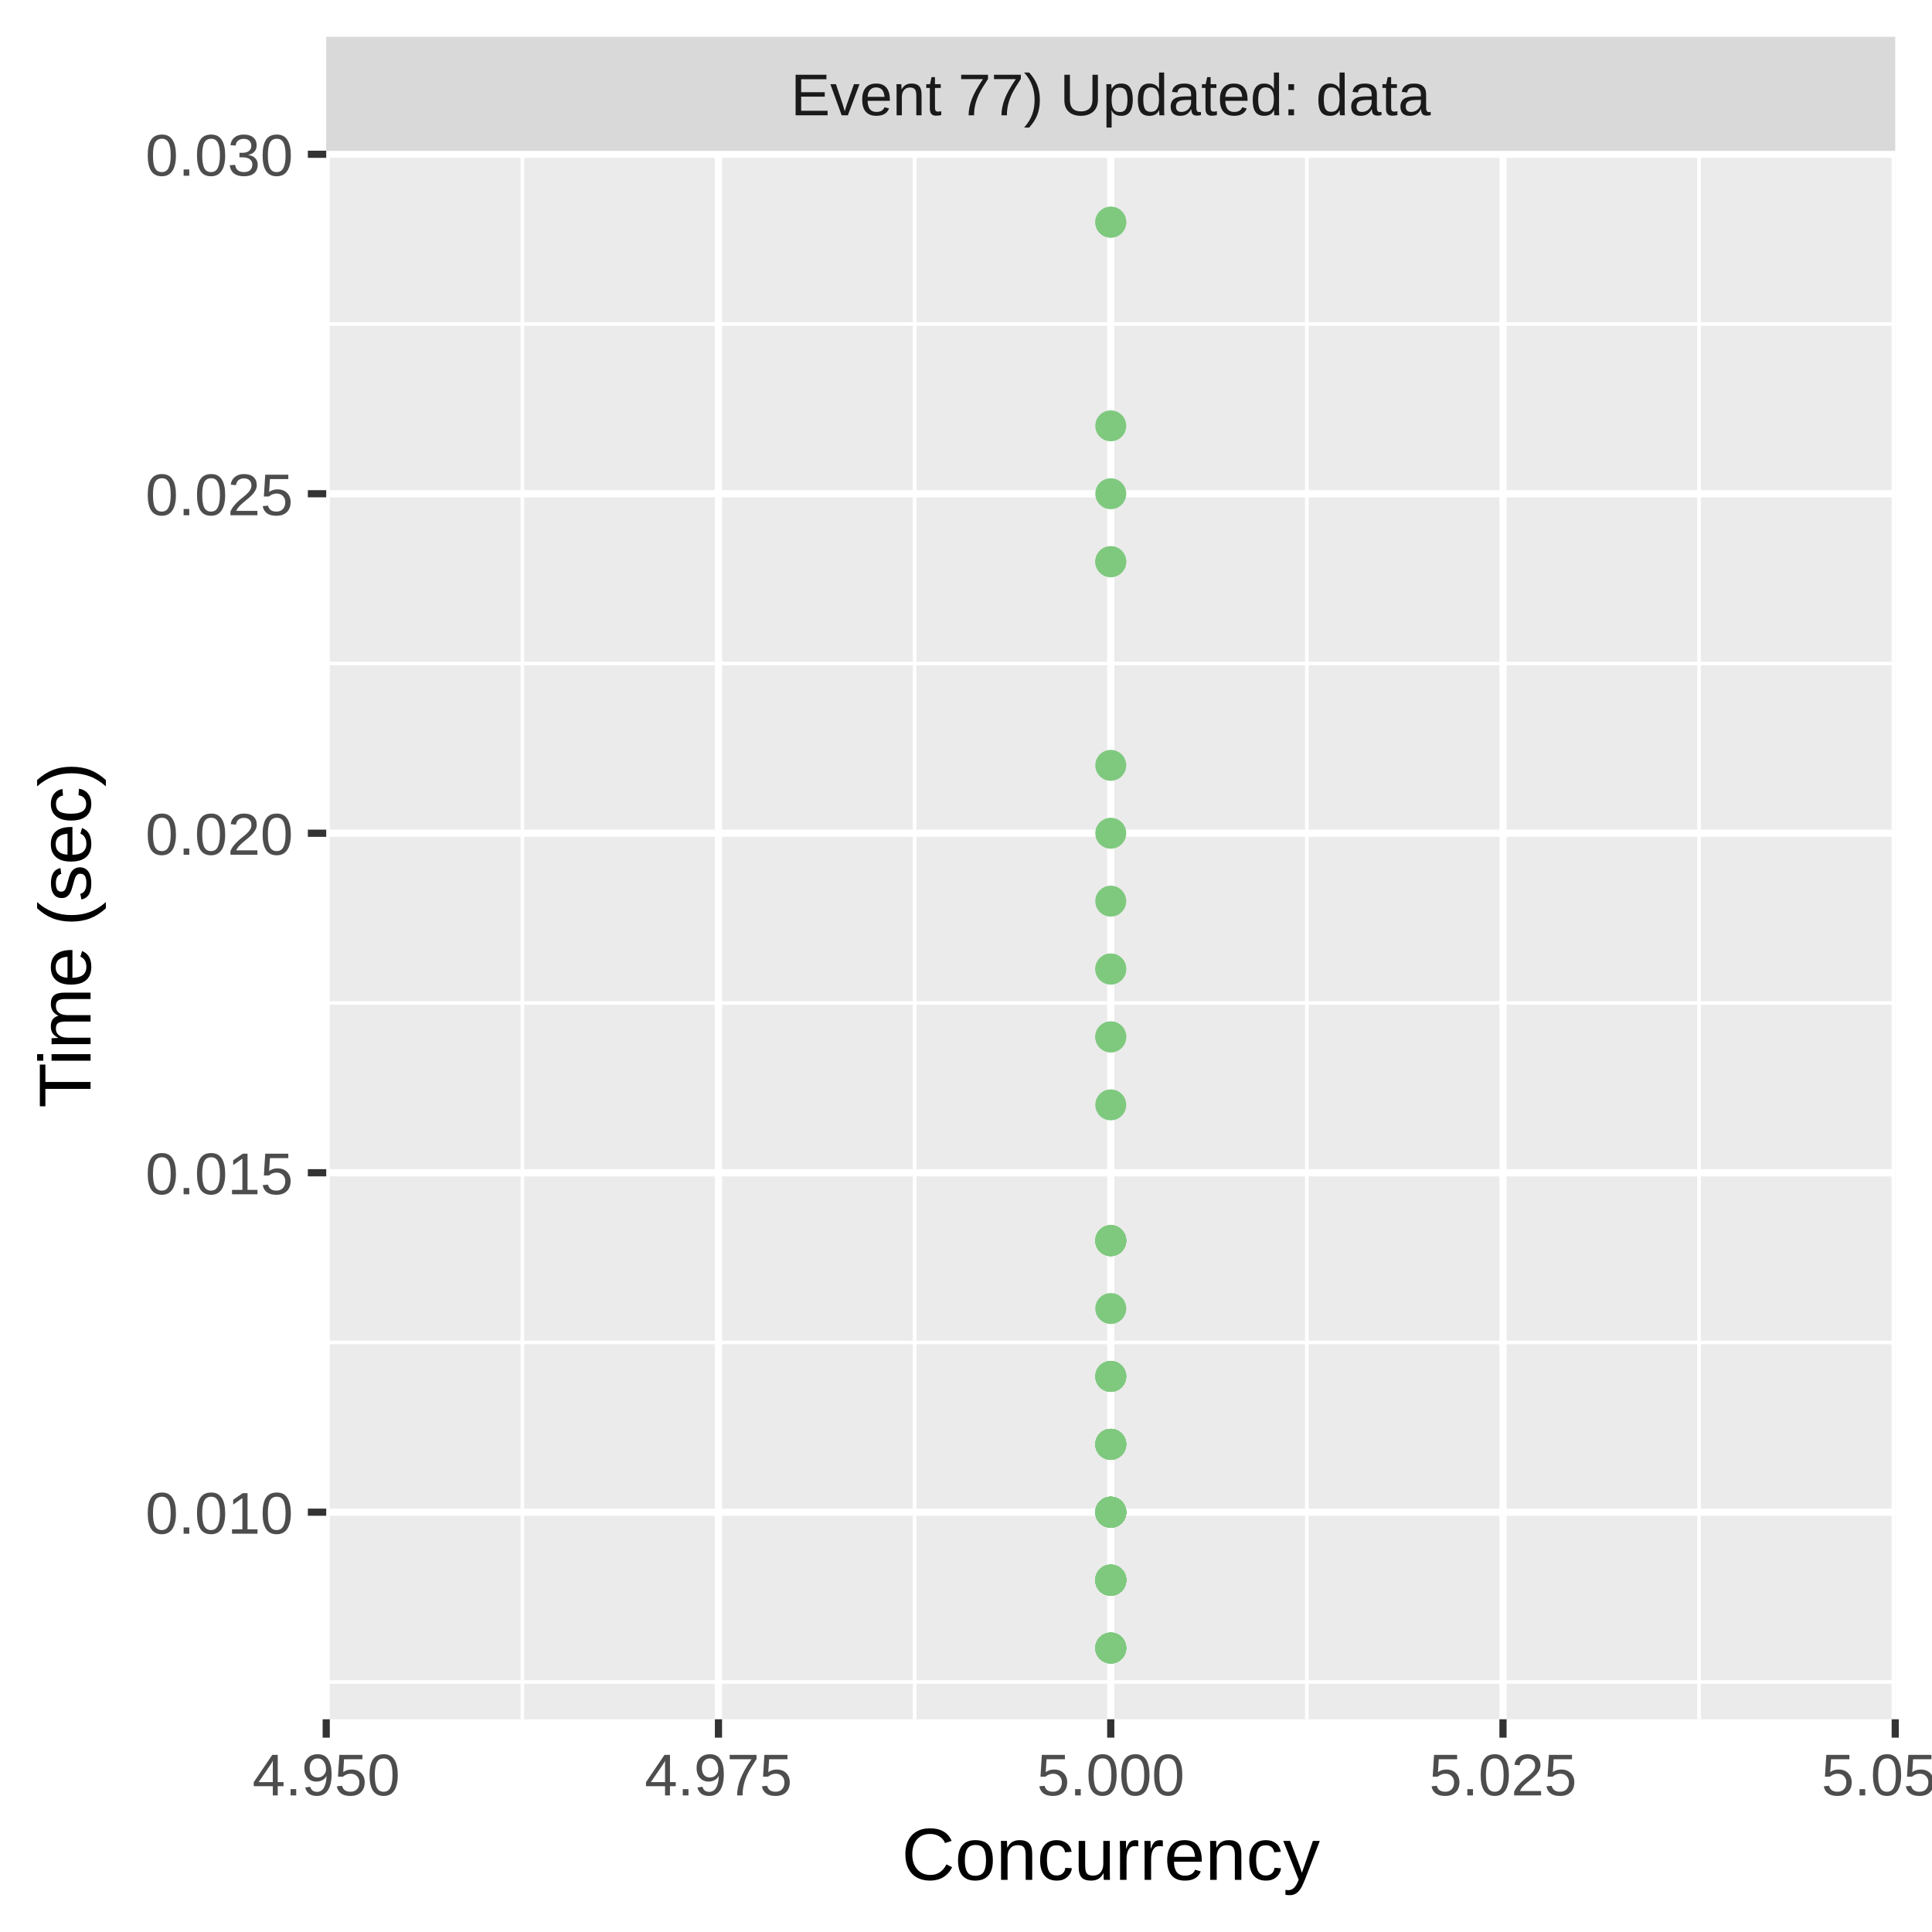
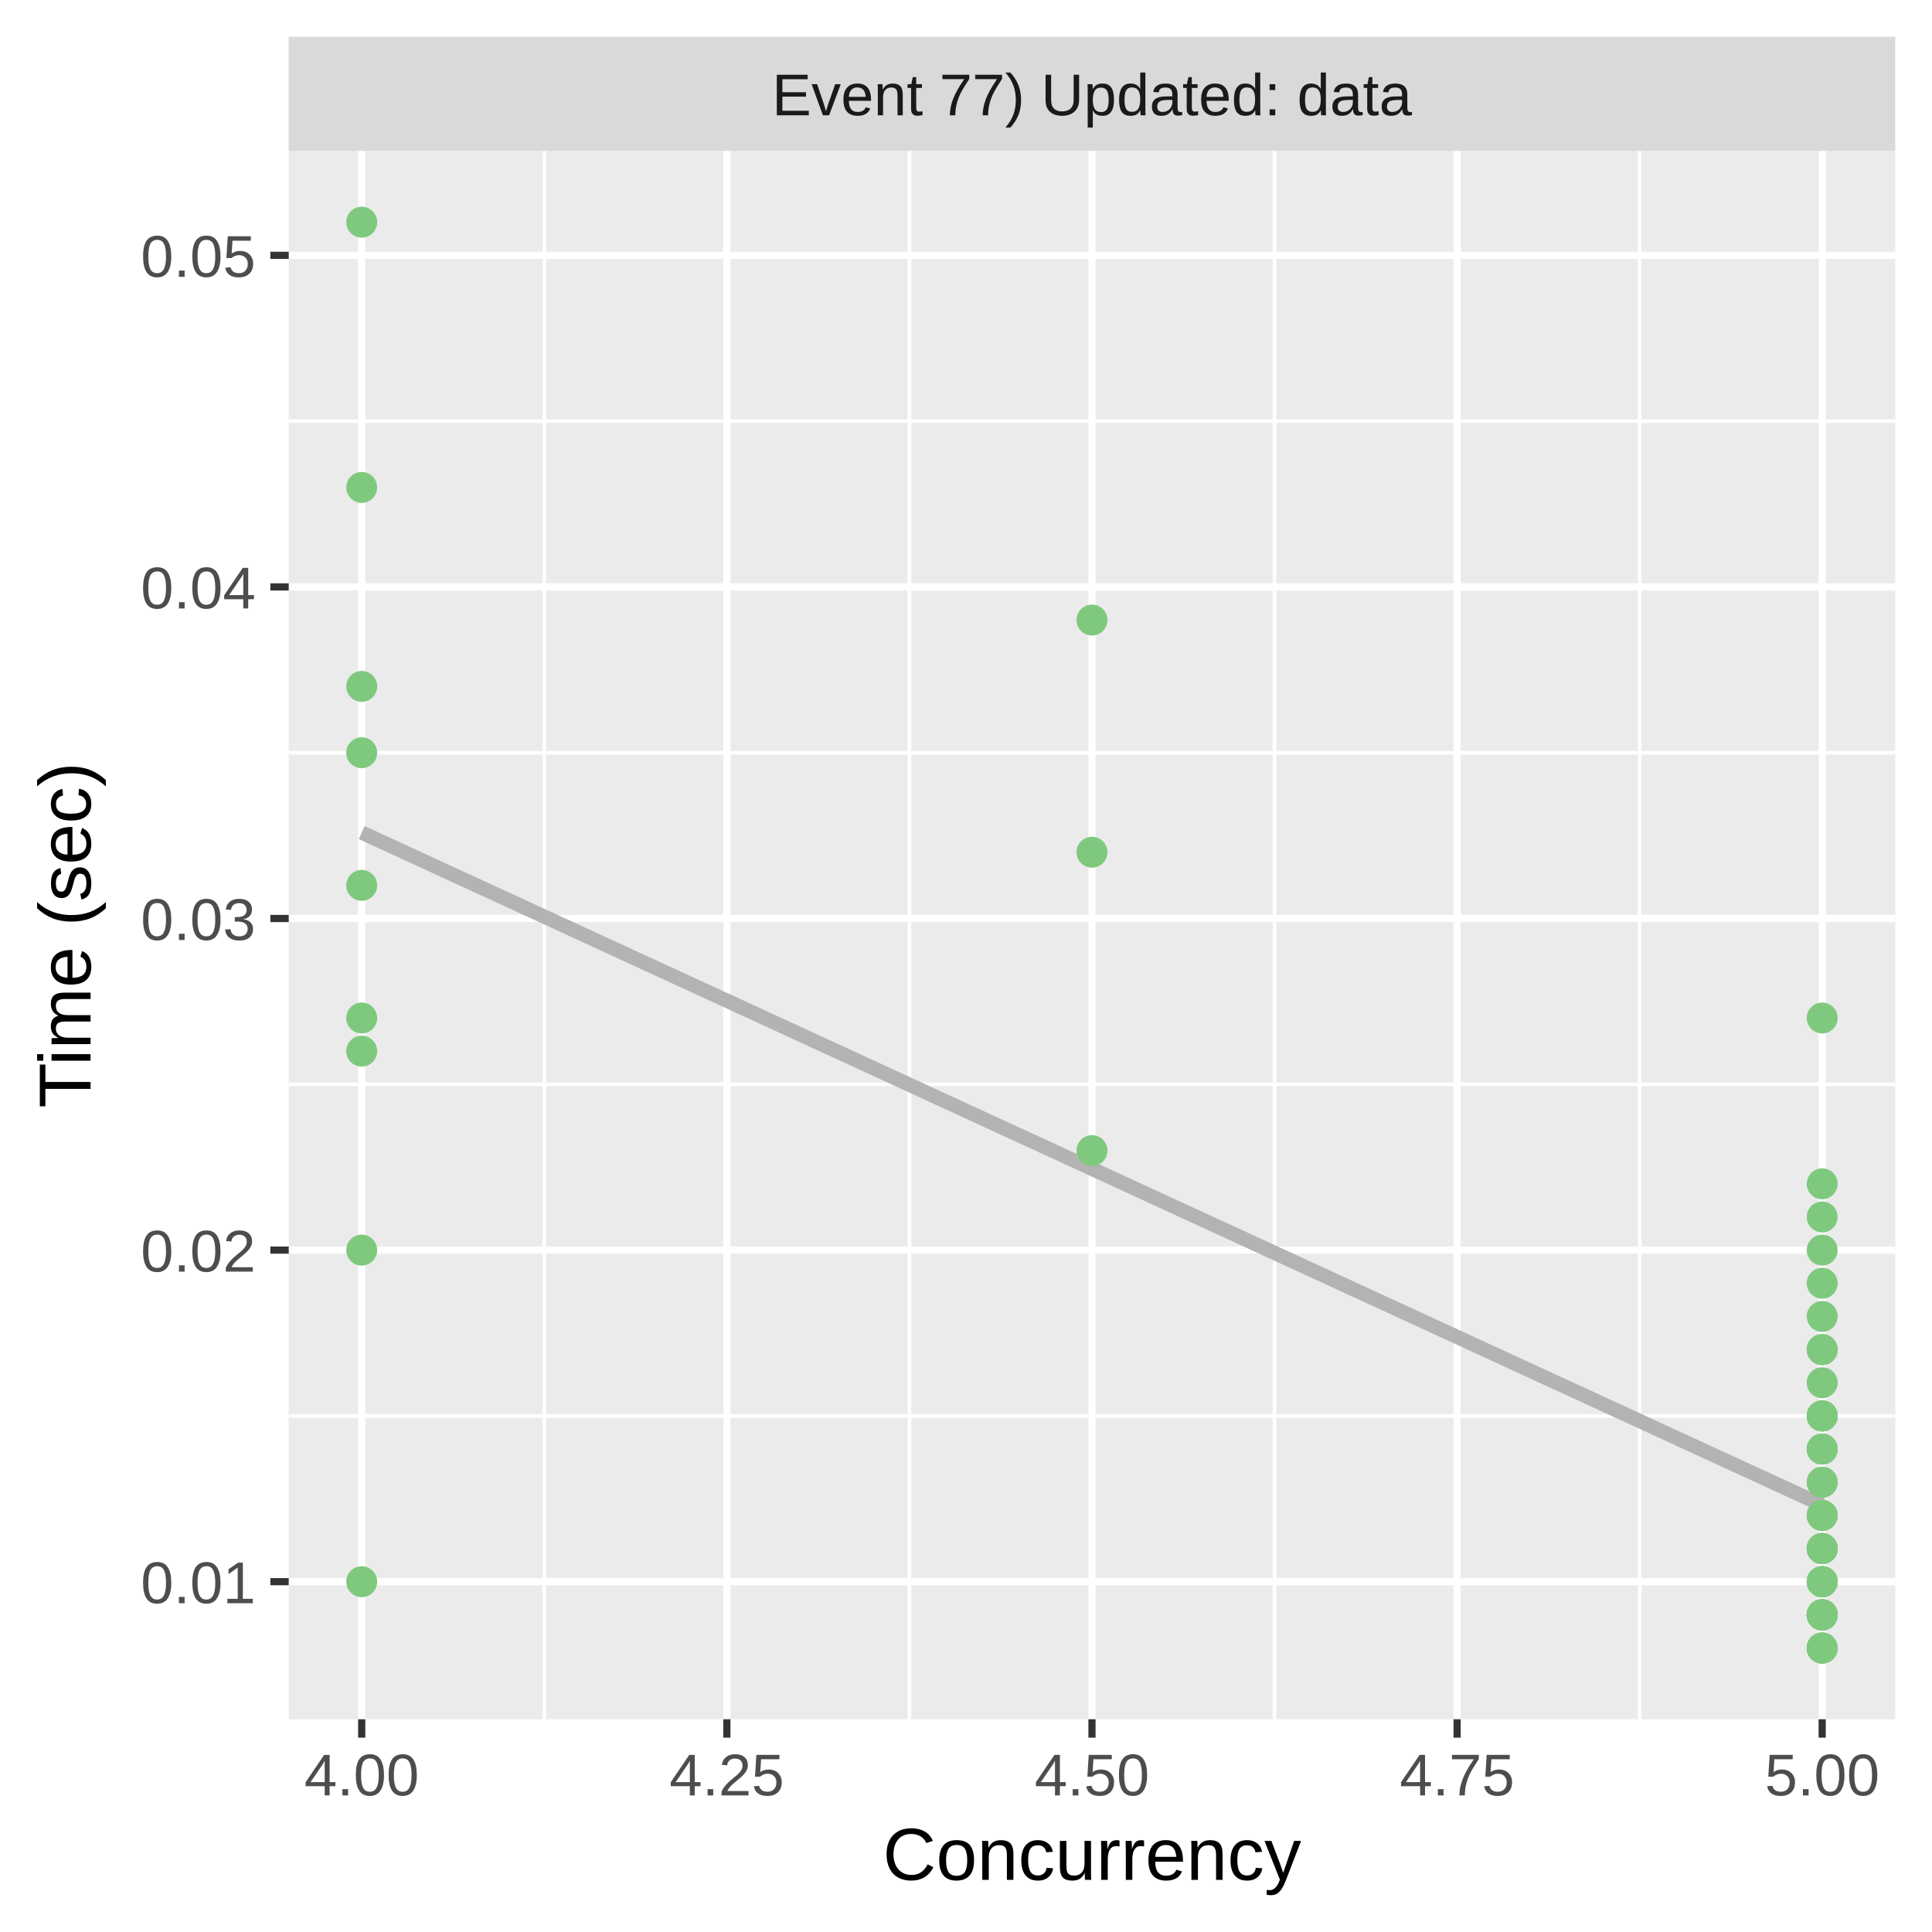
<svg xmlns="http://www.w3.org/2000/svg" class="svglite" width="288.00pt" height="288.00pt" viewBox="0 0 288.00 288.00">
  <defs>
    <style type="text/css">
    .svglite line, .svglite polyline, .svglite polygon, .svglite path, .svglite rect, .svglite circle {
      fill: none;
      stroke: #000000;
      stroke-linecap: round;
      stroke-linejoin: round;
      stroke-miterlimit: 10.00;
    }
    .svglite text {
      white-space: pre;
    }
  </style>
  </defs>
  <rect width="100%" height="100%" style="stroke: none; fill: #FFFFFF;" />
  <defs>
    <clipPath id="cpMC4wMHwyODguMDB8MC4wMHwyODguMDA=">
      <rect x="0.00" y="0.00" width="288.00" height="288.00" />
    </clipPath>
  </defs>
  <g clip-path="url(#cpMC4wMHwyODguMDB8MC4wMHwyODguMDA=)">
    <rect x="0.00" y="0.00" width="288.00" height="288.00" style="stroke-width: 1.07; stroke: #FFFFFF; fill: #FFFFFF;" />
  </g>
  <defs>
-     <clipPath id="cpNDguNjN8MjgyLjUyfDIyLjQ5fDI1Ni4yOQ==">
-       <rect x="48.63" y="22.49" width="233.89" height="233.80" />
+     <clipPath id="cpNDMuMDR8MjgyLjUyfDIyLjQ5fDI1Ni4yOQ==">
+       <rect x="43.04" y="22.49" width="239.48" height="233.80" />
    </clipPath>
  </defs>
-   <g clip-path="url(#cpNDguNjN8MjgyLjUyfDIyLjQ5fDI1Ni4yOQ==)">
-     <rect x="48.63" y="22.49" width="233.89" height="233.80" style="stroke-width: 1.07; stroke: none; fill: #EBEBEB;" />
-     <polyline points="48.63,250.73 282.52,250.73 " style="stroke-width: 0.53; stroke: #FFFFFF; stroke-linecap: butt;" />
-     <polyline points="48.63,200.12 282.52,200.12 " style="stroke-width: 0.53; stroke: #FFFFFF; stroke-linecap: butt;" />
-     <polyline points="48.63,149.51 282.52,149.51 " style="stroke-width: 0.53; stroke: #FFFFFF; stroke-linecap: butt;" />
-     <polyline points="48.63,98.91 282.52,98.91 " style="stroke-width: 0.53; stroke: #FFFFFF; stroke-linecap: butt;" />
-     <polyline points="48.63,48.30 282.52,48.30 " style="stroke-width: 0.53; stroke: #FFFFFF; stroke-linecap: butt;" />
-     <polyline points="77.87,256.29 77.87,22.49 " style="stroke-width: 0.53; stroke: #FFFFFF; stroke-linecap: butt;" />
-     <polyline points="136.34,256.29 136.34,22.49 " style="stroke-width: 0.53; stroke: #FFFFFF; stroke-linecap: butt;" />
-     <polyline points="194.81,256.29 194.81,22.49 " style="stroke-width: 0.53; stroke: #FFFFFF; stroke-linecap: butt;" />
-     <polyline points="253.28,256.29 253.28,22.49 " style="stroke-width: 0.53; stroke: #FFFFFF; stroke-linecap: butt;" />
-     <polyline points="48.63,225.42 282.52,225.42 " style="stroke-width: 1.07; stroke: #FFFFFF; stroke-linecap: butt;" />
-     <polyline points="48.63,174.82 282.52,174.82 " style="stroke-width: 1.07; stroke: #FFFFFF; stroke-linecap: butt;" />
-     <polyline points="48.63,124.21 282.52,124.21 " style="stroke-width: 1.07; stroke: #FFFFFF; stroke-linecap: butt;" />
-     <polyline points="48.63,73.60 282.52,73.60 " style="stroke-width: 1.07; stroke: #FFFFFF; stroke-linecap: butt;" />
-     <polyline points="48.63,23.00 282.52,23.00 " style="stroke-width: 1.07; stroke: #FFFFFF; stroke-linecap: butt;" />
-     <polyline points="48.63,256.29 48.63,22.49 " style="stroke-width: 1.07; stroke: #FFFFFF; stroke-linecap: butt;" />
-     <polyline points="107.10,256.29 107.10,22.49 " style="stroke-width: 1.07; stroke: #FFFFFF; stroke-linecap: butt;" />
-     <polyline points="165.58,256.29 165.58,22.49 " style="stroke-width: 1.07; stroke: #FFFFFF; stroke-linecap: butt;" />
-     <polyline points="224.05,256.29 224.05,22.49 " style="stroke-width: 1.07; stroke: #FFFFFF; stroke-linecap: butt;" />
-     <polyline points="282.52,256.29 282.52,22.49 " style="stroke-width: 1.07; stroke: #FFFFFF; stroke-linecap: butt;" />
-     <circle cx="165.58" cy="164.70" r="1.95" style="stroke-width: 0.71; stroke: #7FC97F; fill: #7FC97F;" />
-     <circle cx="165.58" cy="235.55" r="1.95" style="stroke-width: 0.71; stroke: #7FC97F; fill: #7FC97F;" />
-     <circle cx="165.58" cy="225.42" r="1.95" style="stroke-width: 0.71; stroke: #7FC97F; fill: #7FC97F;" />
-     <circle cx="165.58" cy="63.48" r="1.95" style="stroke-width: 0.71; stroke: #7FC97F; fill: #7FC97F;" />
-     <circle cx="165.58" cy="184.94" r="1.95" style="stroke-width: 0.71; stroke: #7FC97F; fill: #7FC97F;" />
-     <circle cx="165.58" cy="184.94" r="1.95" style="stroke-width: 0.71; stroke: #7FC97F; fill: #7FC97F;" />
-     <circle cx="165.58" cy="235.55" r="1.95" style="stroke-width: 0.71; stroke: #7FC97F; fill: #7FC97F;" />
-     <circle cx="165.58" cy="184.94" r="1.95" style="stroke-width: 0.71; stroke: #7FC97F; fill: #7FC97F;" />
-     <circle cx="165.58" cy="225.42" r="1.95" style="stroke-width: 0.71; stroke: #7FC97F; fill: #7FC97F;" />
-     <circle cx="165.58" cy="235.55" r="1.95" style="stroke-width: 0.71; stroke: #7FC97F; fill: #7FC97F;" />
-     <circle cx="165.58" cy="235.55" r="1.95" style="stroke-width: 0.71; stroke: #7FC97F; fill: #7FC97F;" />
-     <circle cx="165.58" cy="245.67" r="1.95" style="stroke-width: 0.71; stroke: #7FC97F; fill: #7FC97F;" />
-     <circle cx="165.58" cy="245.67" r="1.95" style="stroke-width: 0.71; stroke: #7FC97F; fill: #7FC97F;" />
-     <circle cx="165.58" cy="235.55" r="1.95" style="stroke-width: 0.71; stroke: #7FC97F; fill: #7FC97F;" />
-     <circle cx="165.58" cy="184.94" r="1.95" style="stroke-width: 0.71; stroke: #7FC97F; fill: #7FC97F;" />
-     <circle cx="165.58" cy="235.55" r="1.95" style="stroke-width: 0.71; stroke: #7FC97F; fill: #7FC97F;" />
-     <circle cx="165.58" cy="144.45" r="1.95" style="stroke-width: 0.71; stroke: #7FC97F; fill: #7FC97F;" />
-     <circle cx="165.58" cy="235.55" r="1.95" style="stroke-width: 0.71; stroke: #7FC97F; fill: #7FC97F;" />
-     <circle cx="165.58" cy="83.73" r="1.95" style="stroke-width: 0.71; stroke: #7FC97F; fill: #7FC97F;" />
-     <circle cx="165.58" cy="205.18" r="1.95" style="stroke-width: 0.71; stroke: #7FC97F; fill: #7FC97F;" />
-     <circle cx="165.58" cy="225.42" r="1.95" style="stroke-width: 0.71; stroke: #7FC97F; fill: #7FC97F;" />
-     <circle cx="165.58" cy="235.55" r="1.95" style="stroke-width: 0.71; stroke: #7FC97F; fill: #7FC97F;" />
-     <circle cx="165.58" cy="33.12" r="1.95" style="stroke-width: 0.71; stroke: #7FC97F; fill: #7FC97F;" />
-     <circle cx="165.58" cy="205.18" r="1.95" style="stroke-width: 0.71; stroke: #7FC97F; fill: #7FC97F;" />
-     <circle cx="165.58" cy="225.42" r="1.95" style="stroke-width: 0.71; stroke: #7FC97F; fill: #7FC97F;" />
-     <circle cx="165.58" cy="235.55" r="1.95" style="stroke-width: 0.71; stroke: #7FC97F; fill: #7FC97F;" />
-     <circle cx="165.58" cy="215.30" r="1.95" style="stroke-width: 0.71; stroke: #7FC97F; fill: #7FC97F;" />
-     <circle cx="165.58" cy="235.55" r="1.95" style="stroke-width: 0.71; stroke: #7FC97F; fill: #7FC97F;" />
-     <circle cx="165.58" cy="215.30" r="1.95" style="stroke-width: 0.71; stroke: #7FC97F; fill: #7FC97F;" />
-     <circle cx="165.58" cy="215.30" r="1.95" style="stroke-width: 0.71; stroke: #7FC97F; fill: #7FC97F;" />
-     <circle cx="165.58" cy="114.09" r="1.95" style="stroke-width: 0.71; stroke: #7FC97F; fill: #7FC97F;" />
-     <circle cx="165.58" cy="235.55" r="1.95" style="stroke-width: 0.71; stroke: #7FC97F; fill: #7FC97F;" />
-     <circle cx="165.58" cy="154.57" r="1.95" style="stroke-width: 0.71; stroke: #7FC97F; fill: #7FC97F;" />
-     <circle cx="165.58" cy="134.33" r="1.95" style="stroke-width: 0.71; stroke: #7FC97F; fill: #7FC97F;" />
-     <circle cx="165.58" cy="73.60" r="1.95" style="stroke-width: 0.71; stroke: #7FC97F; fill: #7FC97F;" />
-     <circle cx="165.58" cy="235.55" r="1.95" style="stroke-width: 0.71; stroke: #7FC97F; fill: #7FC97F;" />
-     <circle cx="165.58" cy="235.55" r="1.95" style="stroke-width: 0.71; stroke: #7FC97F; fill: #7FC97F;" />
-     <circle cx="165.58" cy="225.42" r="1.95" style="stroke-width: 0.71; stroke: #7FC97F; fill: #7FC97F;" />
-     <circle cx="165.58" cy="235.55" r="1.95" style="stroke-width: 0.71; stroke: #7FC97F; fill: #7FC97F;" />
-     <circle cx="165.58" cy="184.94" r="1.95" style="stroke-width: 0.71; stroke: #7FC97F; fill: #7FC97F;" />
-     <circle cx="165.58" cy="245.67" r="1.95" style="stroke-width: 0.71; stroke: #7FC97F; fill: #7FC97F;" />
-     <circle cx="165.58" cy="225.42" r="1.95" style="stroke-width: 0.71; stroke: #7FC97F; fill: #7FC97F;" />
-     <circle cx="165.58" cy="184.94" r="1.95" style="stroke-width: 0.71; stroke: #7FC97F; fill: #7FC97F;" />
-     <circle cx="165.58" cy="205.18" r="1.95" style="stroke-width: 0.71; stroke: #7FC97F; fill: #7FC97F;" />
-     <circle cx="165.58" cy="33.12" r="1.95" style="stroke-width: 0.71; stroke: #7FC97F; fill: #7FC97F;" />
-     <circle cx="165.58" cy="225.42" r="1.95" style="stroke-width: 0.71; stroke: #7FC97F; fill: #7FC97F;" />
-     <circle cx="165.58" cy="124.21" r="1.95" style="stroke-width: 0.71; stroke: #7FC97F; fill: #7FC97F;" />
-     <circle cx="165.58" cy="235.55" r="1.95" style="stroke-width: 0.71; stroke: #7FC97F; fill: #7FC97F;" />
-     <circle cx="165.58" cy="225.42" r="1.95" style="stroke-width: 0.71; stroke: #7FC97F; fill: #7FC97F;" />
-     <circle cx="165.58" cy="235.55" r="1.95" style="stroke-width: 0.71; stroke: #7FC97F; fill: #7FC97F;" />
-     <circle cx="165.58" cy="225.42" r="1.95" style="stroke-width: 0.71; stroke: #7FC97F; fill: #7FC97F;" />
-     <circle cx="165.58" cy="245.67" r="1.95" style="stroke-width: 0.71; stroke: #7FC97F; fill: #7FC97F;" />
-     <circle cx="165.58" cy="235.55" r="1.95" style="stroke-width: 0.71; stroke: #7FC97F; fill: #7FC97F;" />
-     <circle cx="165.58" cy="225.42" r="1.95" style="stroke-width: 0.71; stroke: #7FC97F; fill: #7FC97F;" />
-     <circle cx="165.58" cy="235.55" r="1.95" style="stroke-width: 0.71; stroke: #7FC97F; fill: #7FC97F;" />
-     <circle cx="165.58" cy="245.67" r="1.95" style="stroke-width: 0.71; stroke: #7FC97F; fill: #7FC97F;" />
-     <circle cx="165.58" cy="144.45" r="1.95" style="stroke-width: 0.71; stroke: #7FC97F; fill: #7FC97F;" />
-     <circle cx="165.58" cy="215.30" r="1.95" style="stroke-width: 0.71; stroke: #7FC97F; fill: #7FC97F;" />
-     <circle cx="165.58" cy="235.55" r="1.95" style="stroke-width: 0.71; stroke: #7FC97F; fill: #7FC97F;" />
-     <circle cx="165.58" cy="195.06" r="1.95" style="stroke-width: 0.71; stroke: #7FC97F; fill: #7FC97F;" />
-     <circle cx="165.58" cy="235.55" r="1.95" style="stroke-width: 0.71; stroke: #7FC97F; fill: #7FC97F;" />
-     <circle cx="165.58" cy="154.57" r="1.95" style="stroke-width: 0.71; stroke: #7FC97F; fill: #7FC97F;" />
-     <circle cx="165.58" cy="225.42" r="1.95" style="stroke-width: 0.71; stroke: #7FC97F; fill: #7FC97F;" />
-     <circle cx="165.58" cy="235.55" r="1.95" style="stroke-width: 0.71; stroke: #7FC97F; fill: #7FC97F;" />
-     <circle cx="165.58" cy="215.30" r="1.95" style="stroke-width: 0.71; stroke: #7FC97F; fill: #7FC97F;" />
-     <circle cx="165.58" cy="225.42" r="1.95" style="stroke-width: 0.71; stroke: #7FC97F; fill: #7FC97F;" />
-     <circle cx="165.58" cy="205.18" r="1.95" style="stroke-width: 0.71; stroke: #7FC97F; fill: #7FC97F;" />
-     <circle cx="165.58" cy="225.42" r="1.95" style="stroke-width: 0.71; stroke: #7FC97F; fill: #7FC97F;" />
-     <circle cx="165.58" cy="245.67" r="1.95" style="stroke-width: 0.71; stroke: #7FC97F; fill: #7FC97F;" />
-     <circle cx="165.58" cy="235.55" r="1.95" style="stroke-width: 0.71; stroke: #7FC97F; fill: #7FC97F;" />
-     <circle cx="165.58" cy="83.73" r="1.95" style="stroke-width: 0.71; stroke: #7FC97F; fill: #7FC97F;" />
-     <circle cx="165.58" cy="235.55" r="1.95" style="stroke-width: 0.71; stroke: #7FC97F; fill: #7FC97F;" />
-     <circle cx="165.58" cy="235.55" r="1.95" style="stroke-width: 0.71; stroke: #7FC97F; fill: #7FC97F;" />
-     <circle cx="165.58" cy="215.30" r="1.95" style="stroke-width: 0.71; stroke: #7FC97F; fill: #7FC97F;" />
+   <g clip-path="url(#cpNDMuMDR8MjgyLjUyfDIyLjQ5fDI1Ni4yOQ==)">
+     <rect x="43.04" y="22.49" width="239.48" height="233.80" style="stroke-width: 1.07; stroke: none; fill: #EBEBEB;" />
+     <polyline points="43.04,211.07 282.52,211.07 " style="stroke-width: 0.53; stroke: #FFFFFF; stroke-linecap: butt;" />
+     <polyline points="43.04,161.64 282.52,161.64 " style="stroke-width: 0.53; stroke: #FFFFFF; stroke-linecap: butt;" />
+     <polyline points="43.04,112.21 282.52,112.21 " style="stroke-width: 0.53; stroke: #FFFFFF; stroke-linecap: butt;" />
+     <polyline points="43.04,62.78 282.52,62.78 " style="stroke-width: 0.53; stroke: #FFFFFF; stroke-linecap: butt;" />
+     <polyline points="81.14,256.29 81.14,22.49 " style="stroke-width: 0.53; stroke: #FFFFFF; stroke-linecap: butt;" />
+     <polyline points="135.57,256.29 135.57,22.49 " style="stroke-width: 0.53; stroke: #FFFFFF; stroke-linecap: butt;" />
+     <polyline points="189.99,256.29 189.99,22.49 " style="stroke-width: 0.53; stroke: #FFFFFF; stroke-linecap: butt;" />
+     <polyline points="244.42,256.29 244.42,22.49 " style="stroke-width: 0.53; stroke: #FFFFFF; stroke-linecap: butt;" />
+     <polyline points="43.04,235.78 282.52,235.78 " style="stroke-width: 1.07; stroke: #FFFFFF; stroke-linecap: butt;" />
+     <polyline points="43.04,186.35 282.52,186.35 " style="stroke-width: 1.07; stroke: #FFFFFF; stroke-linecap: butt;" />
+     <polyline points="43.04,136.92 282.52,136.92 " style="stroke-width: 1.07; stroke: #FFFFFF; stroke-linecap: butt;" />
+     <polyline points="43.04,87.49 282.52,87.49 " style="stroke-width: 1.07; stroke: #FFFFFF; stroke-linecap: butt;" />
+     <polyline points="43.04,38.06 282.52,38.06 " style="stroke-width: 1.07; stroke: #FFFFFF; stroke-linecap: butt;" />
+     <polyline points="53.92,256.29 53.92,22.49 " style="stroke-width: 1.07; stroke: #FFFFFF; stroke-linecap: butt;" />
+     <polyline points="108.35,256.29 108.35,22.49 " style="stroke-width: 1.07; stroke: #FFFFFF; stroke-linecap: butt;" />
+     <polyline points="162.78,256.29 162.78,22.49 " style="stroke-width: 1.07; stroke: #FFFFFF; stroke-linecap: butt;" />
+     <polyline points="217.21,256.29 217.21,22.49 " style="stroke-width: 1.07; stroke: #FFFFFF; stroke-linecap: butt;" />
+     <polyline points="271.63,256.29 271.63,22.49 " style="stroke-width: 1.07; stroke: #FFFFFF; stroke-linecap: butt;" />
+     <polyline points="53.92,124.11 56.68,125.38 59.44,126.65 62.19,127.92 64.95,129.19 67.70,130.46 70.46,131.73 73.21,132.99 75.97,134.26 78.73,135.53 81.48,136.80 84.24,138.07 86.99,139.34 89.75,140.61 92.51,141.88 95.26,143.15 98.02,144.42 100.77,145.68 103.53,146.95 106.28,148.22 109.04,149.49 111.80,150.76 114.55,152.03 117.31,153.30 120.06,154.57 122.82,155.84 125.58,157.10 128.33,158.37 131.09,159.64 133.84,160.91 136.60,162.18 139.35,163.45 142.11,164.72 144.87,165.99 147.62,167.26 150.38,168.53 153.13,169.79 155.89,171.06 158.65,172.33 161.40,173.60 164.16,174.87 166.91,176.14 169.67,177.41 172.42,178.68 175.18,179.95 177.94,181.22 180.69,182.48 183.45,183.75 186.20,185.02 188.96,186.29 191.72,187.56 194.47,188.83 197.23,190.10 199.98,191.37 202.74,192.64 205.49,193.90 208.25,195.17 211.01,196.44 213.76,197.71 216.52,198.98 219.27,200.25 222.03,201.52 224.79,202.79 227.54,204.06 230.30,205.33 233.05,206.59 235.81,207.86 238.56,209.13 241.32,210.40 244.08,211.67 246.83,212.94 249.59,214.21 252.34,215.48 255.10,216.75 257.86,218.02 260.61,219.28 263.37,220.55 266.12,221.82 268.88,223.09 271.63,224.36 " style="stroke-width: 2.13; stroke: #B3B3B3; stroke-linecap: butt;" />
+     <circle cx="271.63" cy="151.75" r="1.95" style="stroke-width: 0.71; stroke: #7FC97F; fill: #7FC97F;" />
+     <circle cx="271.63" cy="220.95" r="1.95" style="stroke-width: 0.71; stroke: #7FC97F; fill: #7FC97F;" />
+     <circle cx="271.63" cy="245.67" r="1.95" style="stroke-width: 0.71; stroke: #7FC97F; fill: #7FC97F;" />
+     <circle cx="271.63" cy="245.67" r="1.95" style="stroke-width: 0.71; stroke: #7FC97F; fill: #7FC97F;" />
+     <circle cx="271.63" cy="186.35" r="1.95" style="stroke-width: 0.71; stroke: #7FC97F; fill: #7FC97F;" />
+     <circle cx="271.63" cy="240.72" r="1.95" style="stroke-width: 0.71; stroke: #7FC97F; fill: #7FC97F;" />
+     <circle cx="271.63" cy="201.18" r="1.95" style="stroke-width: 0.71; stroke: #7FC97F; fill: #7FC97F;" />
+     <circle cx="271.63" cy="230.84" r="1.95" style="stroke-width: 0.71; stroke: #7FC97F; fill: #7FC97F;" />
+     <circle cx="271.63" cy="240.72" r="1.95" style="stroke-width: 0.71; stroke: #7FC97F; fill: #7FC97F;" />
+     <circle cx="271.63" cy="225.90" r="1.95" style="stroke-width: 0.71; stroke: #7FC97F; fill: #7FC97F;" />
+     <circle cx="271.63" cy="235.78" r="1.95" style="stroke-width: 0.71; stroke: #7FC97F; fill: #7FC97F;" />
+     <circle cx="271.63" cy="235.78" r="1.95" style="stroke-width: 0.71; stroke: #7FC97F; fill: #7FC97F;" />
+     <circle cx="271.63" cy="240.72" r="1.95" style="stroke-width: 0.71; stroke: #7FC97F; fill: #7FC97F;" />
+     <circle cx="271.63" cy="240.72" r="1.95" style="stroke-width: 0.71; stroke: #7FC97F; fill: #7FC97F;" />
+     <circle cx="271.63" cy="225.90" r="1.95" style="stroke-width: 0.71; stroke: #7FC97F; fill: #7FC97F;" />
+     <circle cx="271.63" cy="230.84" r="1.95" style="stroke-width: 0.71; stroke: #7FC97F; fill: #7FC97F;" />
+     <circle cx="271.63" cy="240.72" r="1.95" style="stroke-width: 0.71; stroke: #7FC97F; fill: #7FC97F;" />
+     <circle cx="271.63" cy="240.72" r="1.95" style="stroke-width: 0.71; stroke: #7FC97F; fill: #7FC97F;" />
+     <circle cx="271.63" cy="240.72" r="1.95" style="stroke-width: 0.71; stroke: #7FC97F; fill: #7FC97F;" />
+     <circle cx="271.63" cy="235.78" r="1.95" style="stroke-width: 0.71; stroke: #7FC97F; fill: #7FC97F;" />
+     <circle cx="271.63" cy="211.07" r="1.95" style="stroke-width: 0.71; stroke: #7FC97F; fill: #7FC97F;" />
+     <circle cx="271.63" cy="206.12" r="1.95" style="stroke-width: 0.71; stroke: #7FC97F; fill: #7FC97F;" />
+     <circle cx="271.63" cy="211.07" r="1.95" style="stroke-width: 0.71; stroke: #7FC97F; fill: #7FC97F;" />
+     <circle cx="271.63" cy="225.90" r="1.95" style="stroke-width: 0.71; stroke: #7FC97F; fill: #7FC97F;" />
+     <circle cx="271.63" cy="240.72" r="1.95" style="stroke-width: 0.71; stroke: #7FC97F; fill: #7FC97F;" />
+     <circle cx="271.63" cy="235.78" r="1.95" style="stroke-width: 0.71; stroke: #7FC97F; fill: #7FC97F;" />
+     <circle cx="271.63" cy="191.29" r="1.95" style="stroke-width: 0.71; stroke: #7FC97F; fill: #7FC97F;" />
+     <circle cx="271.63" cy="240.72" r="1.95" style="stroke-width: 0.71; stroke: #7FC97F; fill: #7FC97F;" />
+     <circle cx="271.63" cy="240.72" r="1.95" style="stroke-width: 0.71; stroke: #7FC97F; fill: #7FC97F;" />
+     <circle cx="271.63" cy="201.18" r="1.95" style="stroke-width: 0.71; stroke: #7FC97F; fill: #7FC97F;" />
+     <circle cx="271.63" cy="216.01" r="1.95" style="stroke-width: 0.71; stroke: #7FC97F; fill: #7FC97F;" />
+     <circle cx="271.63" cy="216.01" r="1.95" style="stroke-width: 0.71; stroke: #7FC97F; fill: #7FC97F;" />
+     <circle cx="162.78" cy="171.52" r="1.95" style="stroke-width: 0.71; stroke: #7FC97F; fill: #7FC97F;" />
+     <circle cx="53.92" cy="156.69" r="1.95" style="stroke-width: 0.71; stroke: #7FC97F; fill: #7FC97F;" />
+     <circle cx="53.92" cy="131.98" r="1.95" style="stroke-width: 0.71; stroke: #7FC97F; fill: #7FC97F;" />
+     <circle cx="271.63" cy="240.72" r="1.95" style="stroke-width: 0.71; stroke: #7FC97F; fill: #7FC97F;" />
+     <circle cx="271.63" cy="240.72" r="1.95" style="stroke-width: 0.71; stroke: #7FC97F; fill: #7FC97F;" />
+     <circle cx="271.63" cy="245.67" r="1.95" style="stroke-width: 0.71; stroke: #7FC97F; fill: #7FC97F;" />
+     <circle cx="271.63" cy="176.47" r="1.95" style="stroke-width: 0.71; stroke: #7FC97F; fill: #7FC97F;" />
+     <circle cx="53.92" cy="186.35" r="1.95" style="stroke-width: 0.71; stroke: #7FC97F; fill: #7FC97F;" />
+     <circle cx="271.63" cy="240.72" r="1.95" style="stroke-width: 0.71; stroke: #7FC97F; fill: #7FC97F;" />
+     <circle cx="53.92" cy="102.32" r="1.95" style="stroke-width: 0.71; stroke: #7FC97F; fill: #7FC97F;" />
+     <circle cx="271.63" cy="240.72" r="1.95" style="stroke-width: 0.71; stroke: #7FC97F; fill: #7FC97F;" />
+     <circle cx="162.78" cy="92.43" r="1.95" style="stroke-width: 0.71; stroke: #7FC97F; fill: #7FC97F;" />
+     <circle cx="271.63" cy="211.07" r="1.95" style="stroke-width: 0.71; stroke: #7FC97F; fill: #7FC97F;" />
+     <circle cx="162.78" cy="127.04" r="1.95" style="stroke-width: 0.71; stroke: #7FC97F; fill: #7FC97F;" />
+     <circle cx="271.63" cy="245.67" r="1.95" style="stroke-width: 0.71; stroke: #7FC97F; fill: #7FC97F;" />
+     <circle cx="53.92" cy="33.12" r="1.95" style="stroke-width: 0.71; stroke: #7FC97F; fill: #7FC97F;" />
+     <circle cx="271.63" cy="245.67" r="1.95" style="stroke-width: 0.71; stroke: #7FC97F; fill: #7FC97F;" />
+     <circle cx="271.63" cy="201.18" r="1.95" style="stroke-width: 0.71; stroke: #7FC97F; fill: #7FC97F;" />
+     <circle cx="271.63" cy="240.72" r="1.95" style="stroke-width: 0.71; stroke: #7FC97F; fill: #7FC97F;" />
+     <circle cx="271.63" cy="230.84" r="1.95" style="stroke-width: 0.71; stroke: #7FC97F; fill: #7FC97F;" />
+     <circle cx="271.63" cy="240.72" r="1.95" style="stroke-width: 0.71; stroke: #7FC97F; fill: #7FC97F;" />
+     <circle cx="271.63" cy="235.78" r="1.95" style="stroke-width: 0.71; stroke: #7FC97F; fill: #7FC97F;" />
+     <circle cx="271.63" cy="196.24" r="1.95" style="stroke-width: 0.71; stroke: #7FC97F; fill: #7FC97F;" />
+     <circle cx="271.63" cy="216.01" r="1.95" style="stroke-width: 0.71; stroke: #7FC97F; fill: #7FC97F;" />
+     <circle cx="271.63" cy="220.95" r="1.95" style="stroke-width: 0.71; stroke: #7FC97F; fill: #7FC97F;" />
+     <circle cx="271.63" cy="230.84" r="1.95" style="stroke-width: 0.71; stroke: #7FC97F; fill: #7FC97F;" />
+     <circle cx="271.63" cy="211.07" r="1.95" style="stroke-width: 0.71; stroke: #7FC97F; fill: #7FC97F;" />
+     <circle cx="271.63" cy="230.84" r="1.95" style="stroke-width: 0.71; stroke: #7FC97F; fill: #7FC97F;" />
+     <circle cx="53.92" cy="151.75" r="1.95" style="stroke-width: 0.71; stroke: #7FC97F; fill: #7FC97F;" />
+     <circle cx="53.92" cy="72.66" r="1.95" style="stroke-width: 0.71; stroke: #7FC97F; fill: #7FC97F;" />
+     <circle cx="53.92" cy="235.78" r="1.95" style="stroke-width: 0.71; stroke: #7FC97F; fill: #7FC97F;" />
+     <circle cx="271.63" cy="211.07" r="1.95" style="stroke-width: 0.71; stroke: #7FC97F; fill: #7FC97F;" />
+     <circle cx="53.92" cy="112.21" r="1.95" style="stroke-width: 0.71; stroke: #7FC97F; fill: #7FC97F;" />
+     <circle cx="271.63" cy="235.78" r="1.95" style="stroke-width: 0.71; stroke: #7FC97F; fill: #7FC97F;" />
+     <circle cx="271.63" cy="240.72" r="1.95" style="stroke-width: 0.71; stroke: #7FC97F; fill: #7FC97F;" />
+     <circle cx="271.63" cy="181.41" r="1.95" style="stroke-width: 0.71; stroke: #7FC97F; fill: #7FC97F;" />
+     <circle cx="271.63" cy="230.84" r="1.95" style="stroke-width: 0.71; stroke: #7FC97F; fill: #7FC97F;" />
+     <circle cx="271.63" cy="230.84" r="1.95" style="stroke-width: 0.71; stroke: #7FC97F; fill: #7FC97F;" />
+     <circle cx="271.63" cy="235.78" r="1.95" style="stroke-width: 0.71; stroke: #7FC97F; fill: #7FC97F;" />
  </g>
  <g clip-path="url(#cpMC4wMHwyODguMDB8MC4wMHwyODguMDA=)">
</g>
  <defs>
-     <clipPath id="cpNDguNjN8MjgyLjUyfDUuNDh8MjIuNDk=">
-       <rect x="48.63" y="5.48" width="233.89" height="17.01" />
+     <clipPath id="cpNDMuMDR8MjgyLjUyfDUuNDh8MjIuNDk=">
+       <rect x="43.04" y="5.48" width="239.48" height="17.01" />
    </clipPath>
  </defs>
-   <g clip-path="url(#cpNDguNjN8MjgyLjUyfDUuNDh8MjIuNDk=)">
-     <rect x="48.63" y="5.48" width="233.89" height="17.01" style="stroke-width: 1.07; stroke: none; fill: #D9D9D9;" />
-     <text x="165.58" y="17.19" text-anchor="middle" style="font-size: 8.80px;fill: #1A1A1A; font-family: &quot;Liberation Sans&quot;;" textLength="108.45px" lengthAdjust="spacingAndGlyphs">Event 77) Updated: data</text>
+   <g clip-path="url(#cpNDMuMDR8MjgyLjUyfDUuNDh8MjIuNDk=)">
+     <rect x="43.04" y="5.48" width="239.48" height="17.01" style="stroke-width: 1.07; stroke: none; fill: #D9D9D9;" />
+     <text x="162.78" y="17.19" text-anchor="middle" style="font-size: 8.80px;fill: #1A1A1A; font-family: &quot;Liberation Sans&quot;;" textLength="108.45px" lengthAdjust="spacingAndGlyphs">Event 77) Updated: data</text>
  </g>
  <g clip-path="url(#cpMC4wMHwyODguMDB8MC4wMHwyODguMDA=)">
-     <polyline points="48.63,259.03 48.63,256.29 " style="stroke-width: 1.07; stroke: #333333; stroke-linecap: butt;" />
-     <polyline points="107.10,259.03 107.10,256.29 " style="stroke-width: 1.07; stroke: #333333; stroke-linecap: butt;" />
-     <polyline points="165.58,259.03 165.58,256.29 " style="stroke-width: 1.07; stroke: #333333; stroke-linecap: butt;" />
-     <polyline points="224.05,259.03 224.05,256.29 " style="stroke-width: 1.07; stroke: #333333; stroke-linecap: butt;" />
-     <polyline points="282.52,259.03 282.52,256.29 " style="stroke-width: 1.07; stroke: #333333; stroke-linecap: butt;" />
-     <text x="48.63" y="267.64" text-anchor="middle" style="font-size: 8.80px;fill: #4D4D4D; font-family: &quot;Liberation Sans&quot;;" textLength="25.17px" lengthAdjust="spacingAndGlyphs">4.950</text>
-     <text x="107.10" y="267.64" text-anchor="middle" style="font-size: 8.80px;fill: #4D4D4D; font-family: &quot;Liberation Sans&quot;;" textLength="25.17px" lengthAdjust="spacingAndGlyphs">4.975</text>
-     <text x="165.58" y="267.64" text-anchor="middle" style="font-size: 8.80px;fill: #4D4D4D; font-family: &quot;Liberation Sans&quot;;" textLength="25.17px" lengthAdjust="spacingAndGlyphs">5.000</text>
-     <text x="224.05" y="267.64" text-anchor="middle" style="font-size: 8.80px;fill: #4D4D4D; font-family: &quot;Liberation Sans&quot;;" textLength="25.17px" lengthAdjust="spacingAndGlyphs">5.025</text>
-     <text x="282.52" y="267.64" text-anchor="middle" style="font-size: 8.80px;fill: #4D4D4D; font-family: &quot;Liberation Sans&quot;;" textLength="25.17px" lengthAdjust="spacingAndGlyphs">5.050</text>
-     <text x="43.70" y="228.63" text-anchor="end" style="font-size: 8.80px;fill: #4D4D4D; font-family: &quot;Liberation Sans&quot;;" textLength="25.17px" lengthAdjust="spacingAndGlyphs">0.010</text>
-     <text x="43.70" y="178.03" text-anchor="end" style="font-size: 8.80px;fill: #4D4D4D; font-family: &quot;Liberation Sans&quot;;" textLength="25.17px" lengthAdjust="spacingAndGlyphs">0.015</text>
-     <text x="43.70" y="127.42" text-anchor="end" style="font-size: 8.80px;fill: #4D4D4D; font-family: &quot;Liberation Sans&quot;;" textLength="25.17px" lengthAdjust="spacingAndGlyphs">0.020</text>
-     <text x="43.70" y="76.81" text-anchor="end" style="font-size: 8.80px;fill: #4D4D4D; font-family: &quot;Liberation Sans&quot;;" textLength="25.17px" lengthAdjust="spacingAndGlyphs">0.025</text>
-     <text x="43.70" y="26.20" text-anchor="end" style="font-size: 8.80px;fill: #4D4D4D; font-family: &quot;Liberation Sans&quot;;" textLength="25.17px" lengthAdjust="spacingAndGlyphs">0.030</text>
-     <polyline points="45.89,225.42 48.63,225.42 " style="stroke-width: 1.07; stroke: #333333; stroke-linecap: butt;" />
-     <polyline points="45.89,174.82 48.63,174.82 " style="stroke-width: 1.07; stroke: #333333; stroke-linecap: butt;" />
-     <polyline points="45.89,124.21 48.63,124.21 " style="stroke-width: 1.07; stroke: #333333; stroke-linecap: butt;" />
-     <polyline points="45.89,73.60 48.63,73.60 " style="stroke-width: 1.07; stroke: #333333; stroke-linecap: butt;" />
-     <polyline points="45.89,23.00 48.63,23.00 " style="stroke-width: 1.07; stroke: #333333; stroke-linecap: butt;" />
-     <text x="165.58" y="280.23" text-anchor="middle" style="font-size: 11.00px; font-family: &quot;Liberation Sans&quot;;" textLength="69.30px" lengthAdjust="spacingAndGlyphs">Concurrency</text>
+     <polyline points="53.92,259.03 53.92,256.29 " style="stroke-width: 1.07; stroke: #333333; stroke-linecap: butt;" />
+     <polyline points="108.35,259.03 108.35,256.29 " style="stroke-width: 1.07; stroke: #333333; stroke-linecap: butt;" />
+     <polyline points="162.78,259.03 162.78,256.29 " style="stroke-width: 1.07; stroke: #333333; stroke-linecap: butt;" />
+     <polyline points="217.21,259.03 217.21,256.29 " style="stroke-width: 1.07; stroke: #333333; stroke-linecap: butt;" />
+     <polyline points="271.63,259.03 271.63,256.29 " style="stroke-width: 1.07; stroke: #333333; stroke-linecap: butt;" />
+     <text x="53.92" y="267.64" text-anchor="middle" style="font-size: 8.80px;fill: #4D4D4D; font-family: &quot;Liberation Sans&quot;;" textLength="19.58px" lengthAdjust="spacingAndGlyphs">4.00</text>
+     <text x="108.35" y="267.64" text-anchor="middle" style="font-size: 8.80px;fill: #4D4D4D; font-family: &quot;Liberation Sans&quot;;" textLength="19.58px" lengthAdjust="spacingAndGlyphs">4.25</text>
+     <text x="162.78" y="267.64" text-anchor="middle" style="font-size: 8.80px;fill: #4D4D4D; font-family: &quot;Liberation Sans&quot;;" textLength="19.58px" lengthAdjust="spacingAndGlyphs">4.50</text>
+     <text x="217.21" y="267.64" text-anchor="middle" style="font-size: 8.80px;fill: #4D4D4D; font-family: &quot;Liberation Sans&quot;;" textLength="19.58px" lengthAdjust="spacingAndGlyphs">4.75</text>
+     <text x="271.63" y="267.64" text-anchor="middle" style="font-size: 8.80px;fill: #4D4D4D; font-family: &quot;Liberation Sans&quot;;" textLength="19.58px" lengthAdjust="spacingAndGlyphs">5.00</text>
+     <text x="38.11" y="238.99" text-anchor="end" style="font-size: 8.80px;fill: #4D4D4D; font-family: &quot;Liberation Sans&quot;;" textLength="19.58px" lengthAdjust="spacingAndGlyphs">0.01</text>
+     <text x="38.11" y="189.56" text-anchor="end" style="font-size: 8.80px;fill: #4D4D4D; font-family: &quot;Liberation Sans&quot;;" textLength="19.58px" lengthAdjust="spacingAndGlyphs">0.02</text>
+     <text x="38.11" y="140.13" text-anchor="end" style="font-size: 8.80px;fill: #4D4D4D; font-family: &quot;Liberation Sans&quot;;" textLength="19.58px" lengthAdjust="spacingAndGlyphs">0.03</text>
+     <text x="38.11" y="90.70" text-anchor="end" style="font-size: 8.80px;fill: #4D4D4D; font-family: &quot;Liberation Sans&quot;;" textLength="19.58px" lengthAdjust="spacingAndGlyphs">0.04</text>
+     <text x="38.11" y="41.27" text-anchor="end" style="font-size: 8.80px;fill: #4D4D4D; font-family: &quot;Liberation Sans&quot;;" textLength="19.58px" lengthAdjust="spacingAndGlyphs">0.05</text>
+     <polyline points="40.30,235.78 43.04,235.78 " style="stroke-width: 1.07; stroke: #333333; stroke-linecap: butt;" />
+     <polyline points="40.30,186.35 43.04,186.35 " style="stroke-width: 1.07; stroke: #333333; stroke-linecap: butt;" />
+     <polyline points="40.30,136.92 43.04,136.92 " style="stroke-width: 1.07; stroke: #333333; stroke-linecap: butt;" />
+     <polyline points="40.30,87.49 43.04,87.49 " style="stroke-width: 1.07; stroke: #333333; stroke-linecap: butt;" />
+     <polyline points="40.30,38.06 43.04,38.06 " style="stroke-width: 1.07; stroke: #333333; stroke-linecap: butt;" />
+     <text x="162.78" y="280.23" text-anchor="middle" style="font-size: 11.00px; font-family: &quot;Liberation Sans&quot;;" textLength="69.30px" lengthAdjust="spacingAndGlyphs">Concurrency</text>
    <text transform="translate(13.50,139.39) rotate(-90)" text-anchor="middle" style="font-size: 11.00px; font-family: &quot;Liberation Sans&quot;;" textLength="57.55px" lengthAdjust="spacingAndGlyphs">Time (sec)</text>
  </g>
</svg>
